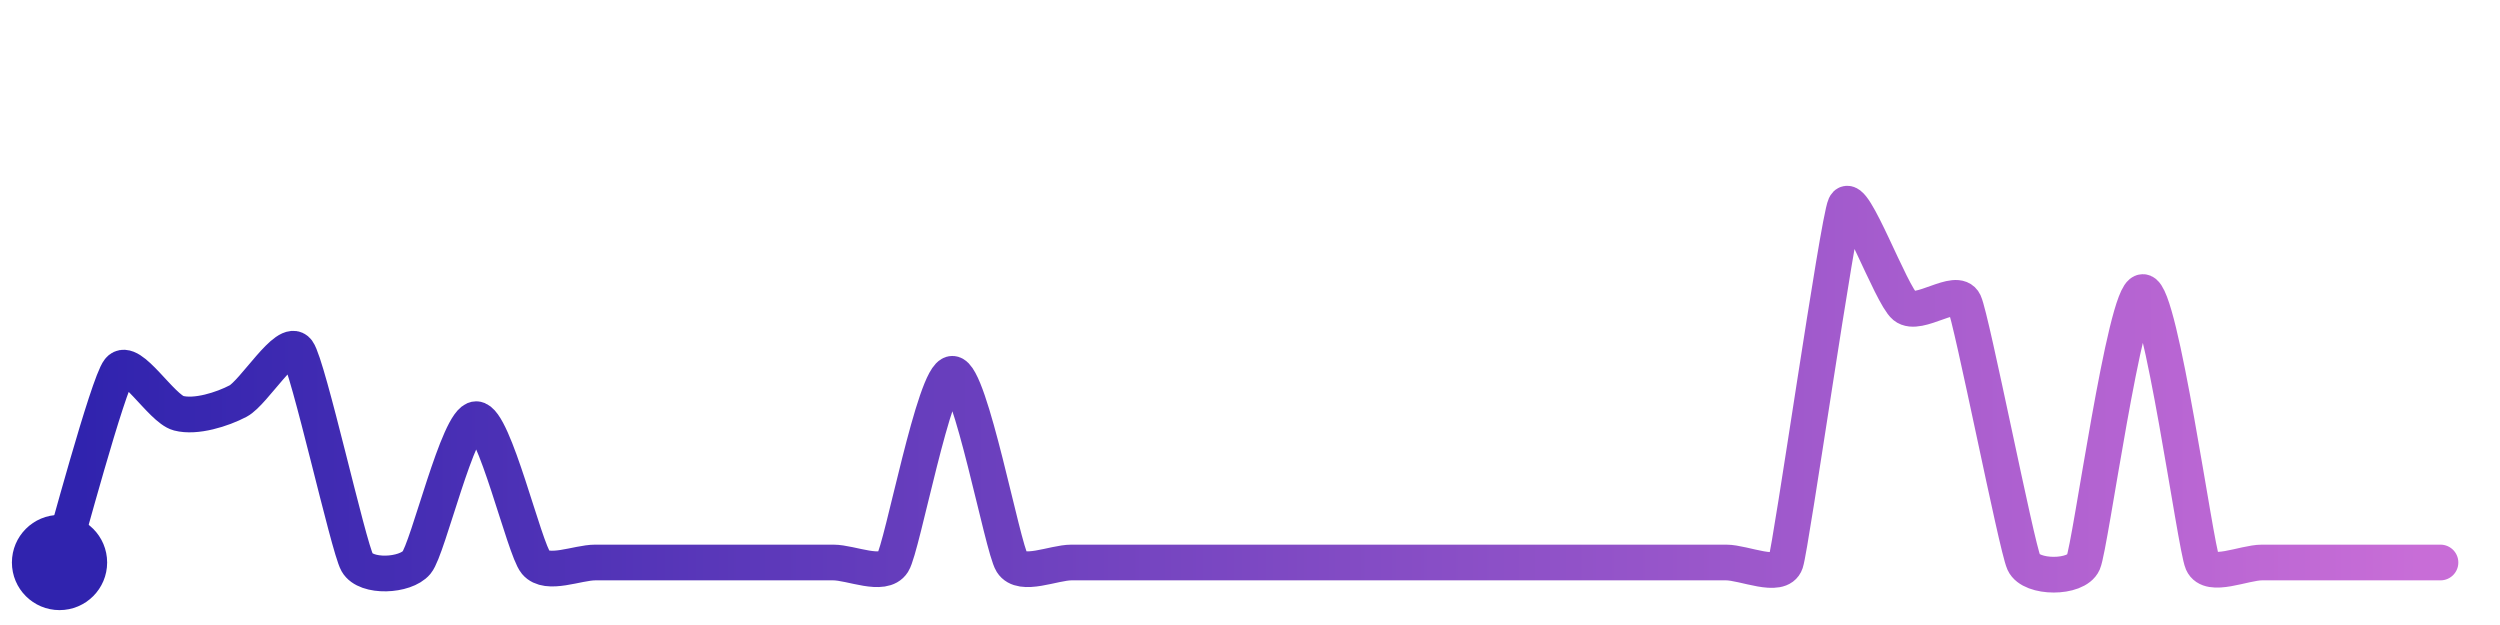
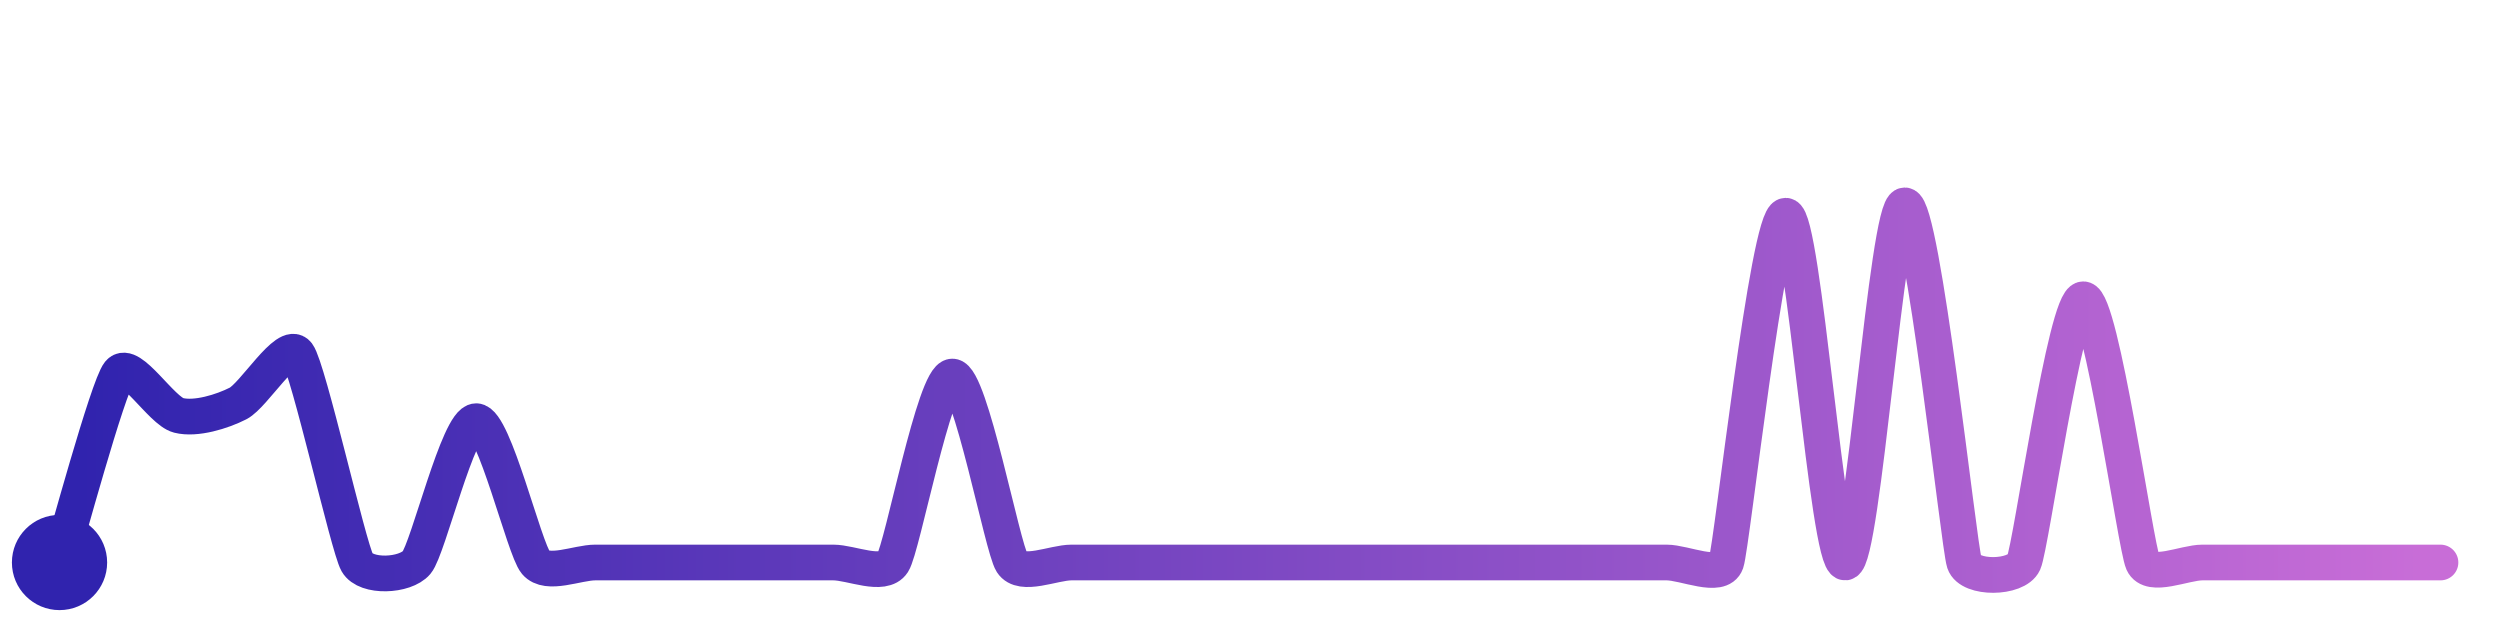
<svg xmlns="http://www.w3.org/2000/svg" width="200" height="50" viewBox="0 0 210 50">
  <defs>
    <linearGradient id="stroke" x1="0%" y1="0%" x2="100%" y2="0%">
      <stop stop-color="#3023AE" offset="0%" />
      <stop stop-color="#C86DD7" offset="100%" />
    </linearGradient>
  </defs>
-   <path stroke="url(#stroke)" stroke-width="3" stroke-linejoin="round" stroke-linecap="round" d="M5.00 46 C 5.44 44.57, 9.06 31.01, 10.00 29.83 S 13.55 33.08, 15.00 33.46 S 18.67 33.14, 20.00 32.44 S 24.11 27.03, 25.00 28.24 S 29.26 44.69, 30.00 46.00 S 34.04 47.15, 35.00 46.00 S 38.50 33.96, 40.00 33.96 S 44.04 44.85, 45.00 46.00 S 48.50 46.00, 50.00 46.00 S 53.50 46.00, 55.00 46.00 S 58.50 46.00, 60.00 46.00 S 63.50 46.00, 65.00 46.00 S 68.50 46.00, 70.00 46.00 S 74.20 47.27, 75.00 46.00 S 78.50 30.15, 80.00 30.15 S 84.20 44.73, 85.00 46.00 S 88.50 46.00, 90.00 46.00 S 93.50 46.00, 95.00 46.00 S 98.50 46.00, 100.00 46.00 S 103.50 46.00, 105.00 46.00 S 108.50 46.00, 110.00 46.00 S 113.50 46.00, 115.00 46.00 S 118.50 46.00, 120.00 46.00 S 123.50 46.00, 125.00 46.00 S 128.50 46.00, 130.00 46.00 S 133.50 46.00, 135.00 46.00 S 138.50 46.00, 140.00 46.00 S 143.50 46.00, 145.00 46.00 S 149.53 47.42, 150.00 46.00 S 154.37 17.36, 155.00 16.00 S 158.84 23.53, 160.00 24.48 S 164.37 22.81, 165.00 24.17 S 169.38 44.64, 170.00 46.00 S 174.40 47.37, 175.00 46.00 S 178.50 23.28, 180.00 23.28 S 184.40 44.63, 185.00 46.00 S 188.50 46.00, 190.00 46.00 S 193.50 46.00, 195.00 46.00 S 198.50 46.00, 200.00 46.00 S 203.50 46.00, 205.00 46.00" fill="none">
-     <animate attributeName="stroke-dashoffset" from="356.596" to="0" dur="2.2s" />
-     <animate attributeName="stroke-dasharray" from="356.596" to="356.596" />
+   <path stroke="url(#stroke)" stroke-width="3" stroke-linejoin="round" stroke-linecap="round" d="M5.00 46 C 5.45 44.57, 9.06 31.23, 10.00 30.07 S 13.55 33.27, 15.00 33.64 S 18.67 33.32, 20.00 32.64 S 24.10 27.29, 25.00 28.49 S 29.26 44.70, 30.00 46.00 S 34.03 47.15, 35.00 46.00 S 38.50 34.13, 40.00 34.13 S 44.03 44.85, 45.00 46.00 S 48.50 46.00, 50.00 46.00 S 53.50 46.00, 55.00 46.00 S 58.50 46.00, 60.00 46.00 S 63.50 46.00, 65.00 46.00 S 68.50 46.00, 70.00 46.00 S 74.19 47.26, 75.00 46.00 S 78.50 30.38, 80.00 30.38 S 84.19 44.74, 85.00 46.00 S 88.50 46.00, 90.00 46.00 S 93.50 46.00, 95.00 46.00 S 98.50 46.00, 100.00 46.00 S 103.50 46.00, 105.00 46.00 S 108.50 46.00, 110.00 46.00 S 113.50 46.00, 115.00 46.00 S 118.50 46.00, 120.00 46.00 S 123.50 46.00, 125.00 46.00 S 128.50 46.00, 130.00 46.00 S 133.50 46.00, 135.00 46.00 S 138.50 46.00, 140.00 46.00 S 144.51 47.42, 145.00 46.00 S 148.50 16.87, 150.00 16.87 S 153.51 46.13, 155.00 46.00 S 158.50 16.00, 160.00 16.00 S 164.53 44.58, 165.00 46.00 S 169.38 47.37, 170.00 46.00 S 173.50 23.89, 175.00 23.89 S 179.38 44.63, 180.00 46.00 S 183.50 46.00, 185.00 46.00 S 188.50 46.00, 190.00 46.00 S 193.50 46.00, 195.00 46.00 S 198.50 46.00, 200.00 46.00 S 203.50 46.00, 205.00 46.00" fill="none">
+     <animate attributeName="stroke-dashoffset" from="406.366" to="0" dur="2.2s" />
+     <animate attributeName="stroke-dasharray" from="406.366" to="406.366" />
  </path>
  <circle r="4" cx="5" cy="46" fill="#3023AE" />
  <circle r="4" cx="205" cy="46" fill="#C86DD7" opacity="0">
    <animate attributeName="opacity" from="0" to="1" dur="0.1s" begin="2.2s" fill="freeze" />
  </circle>
</svg>
